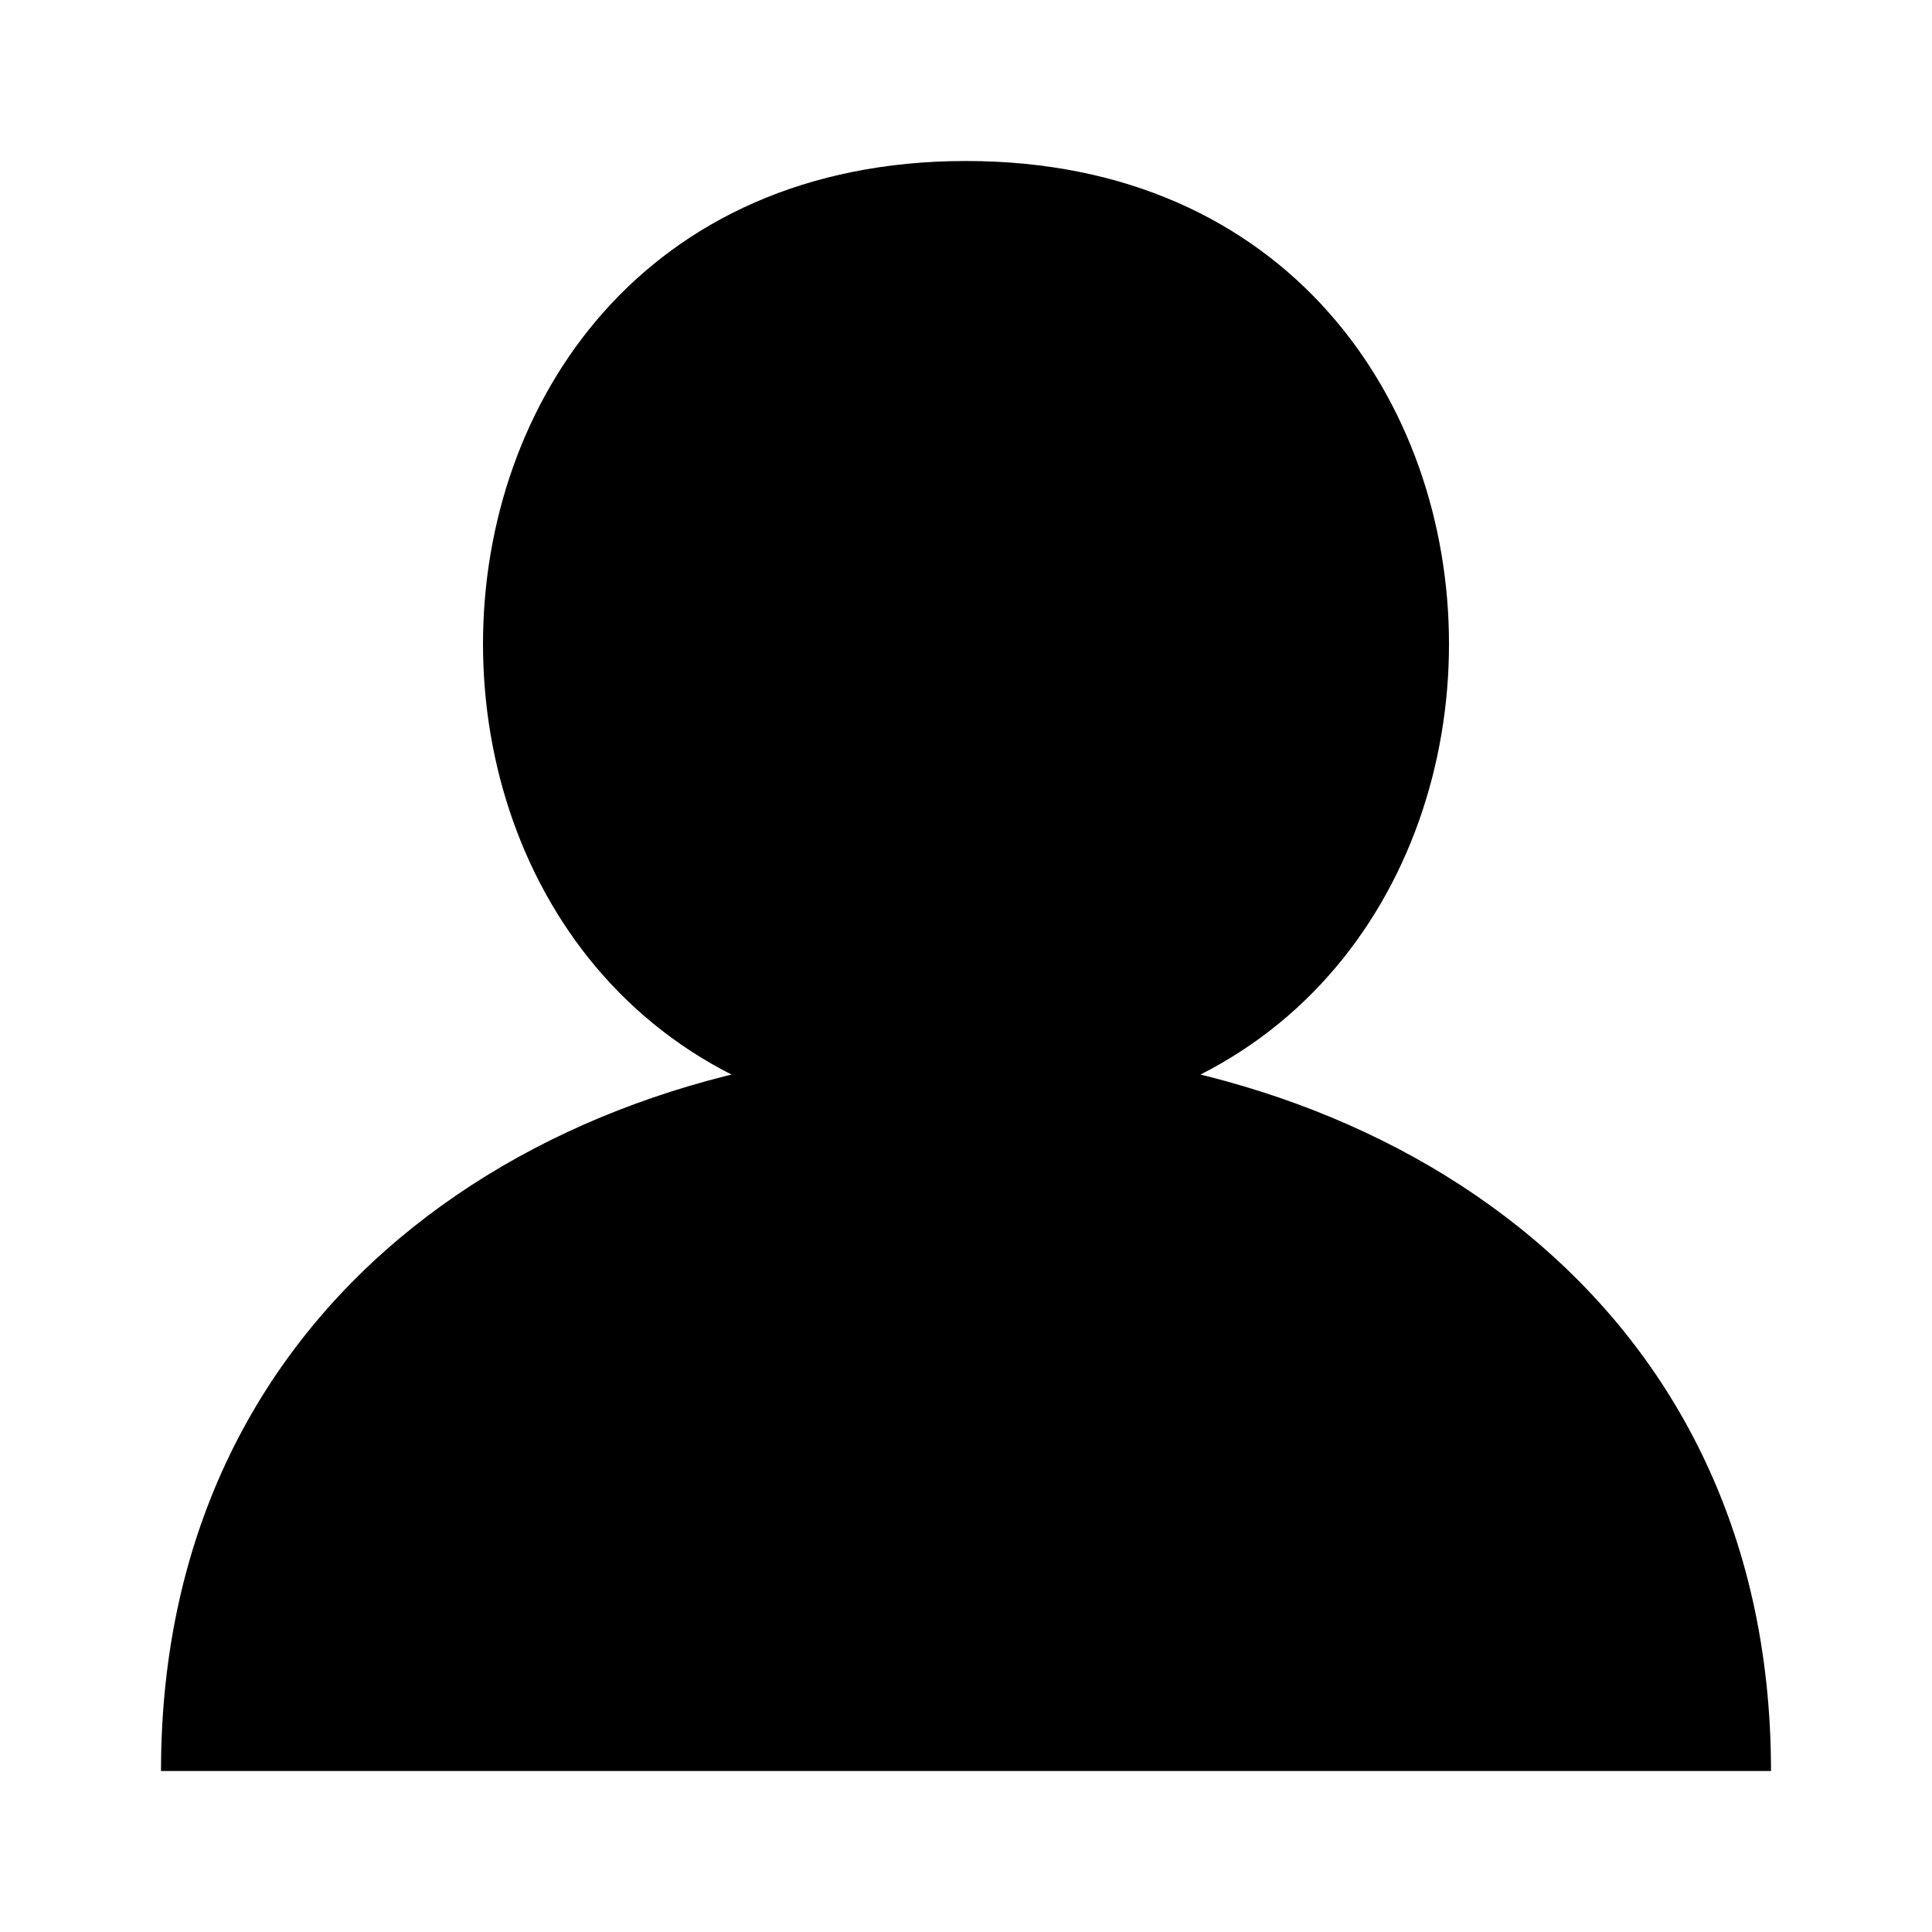
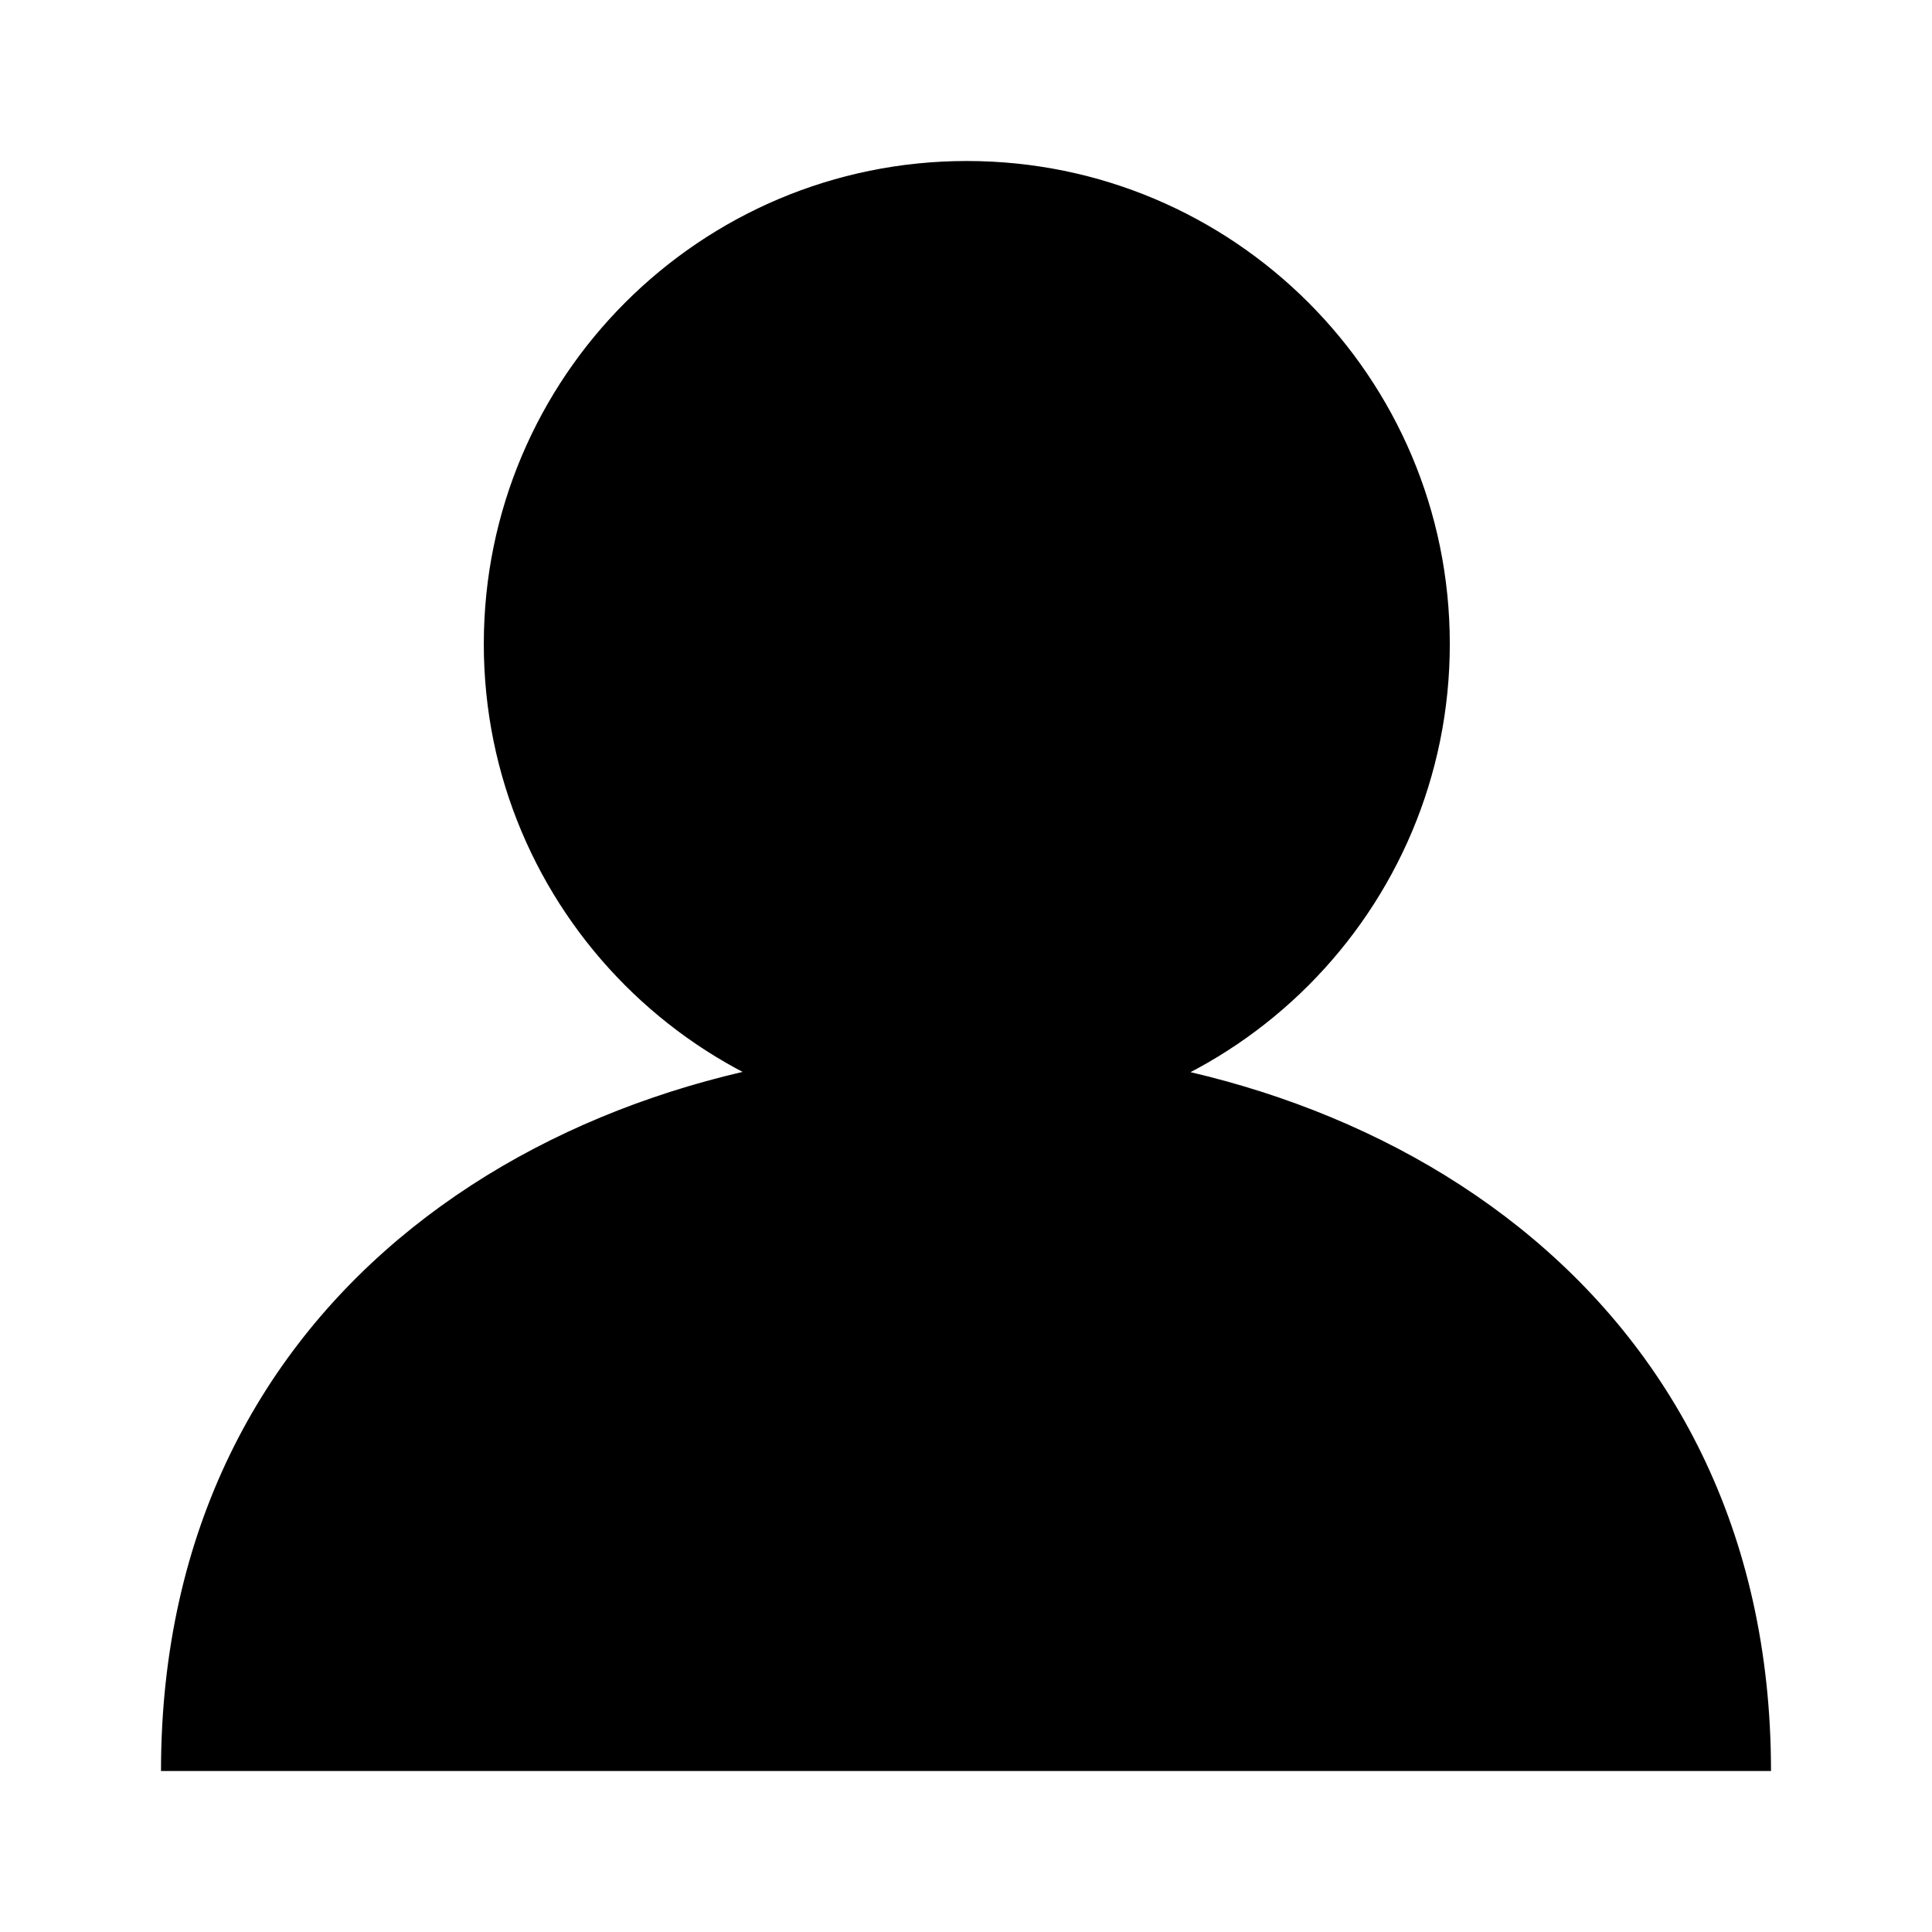
<svg xmlns="http://www.w3.org/2000/svg" viewBox="0 0 12 12">
-   <path d="M6,1c4,0 4,6 0,6-4,0-4-6 0-6M1,11c0,-6 10,-6 10,0z" />
+   <path d="M6,7a3,3 0 1 1 .01 0zM1,11c0-6 10-6 10,0z" />
</svg>
